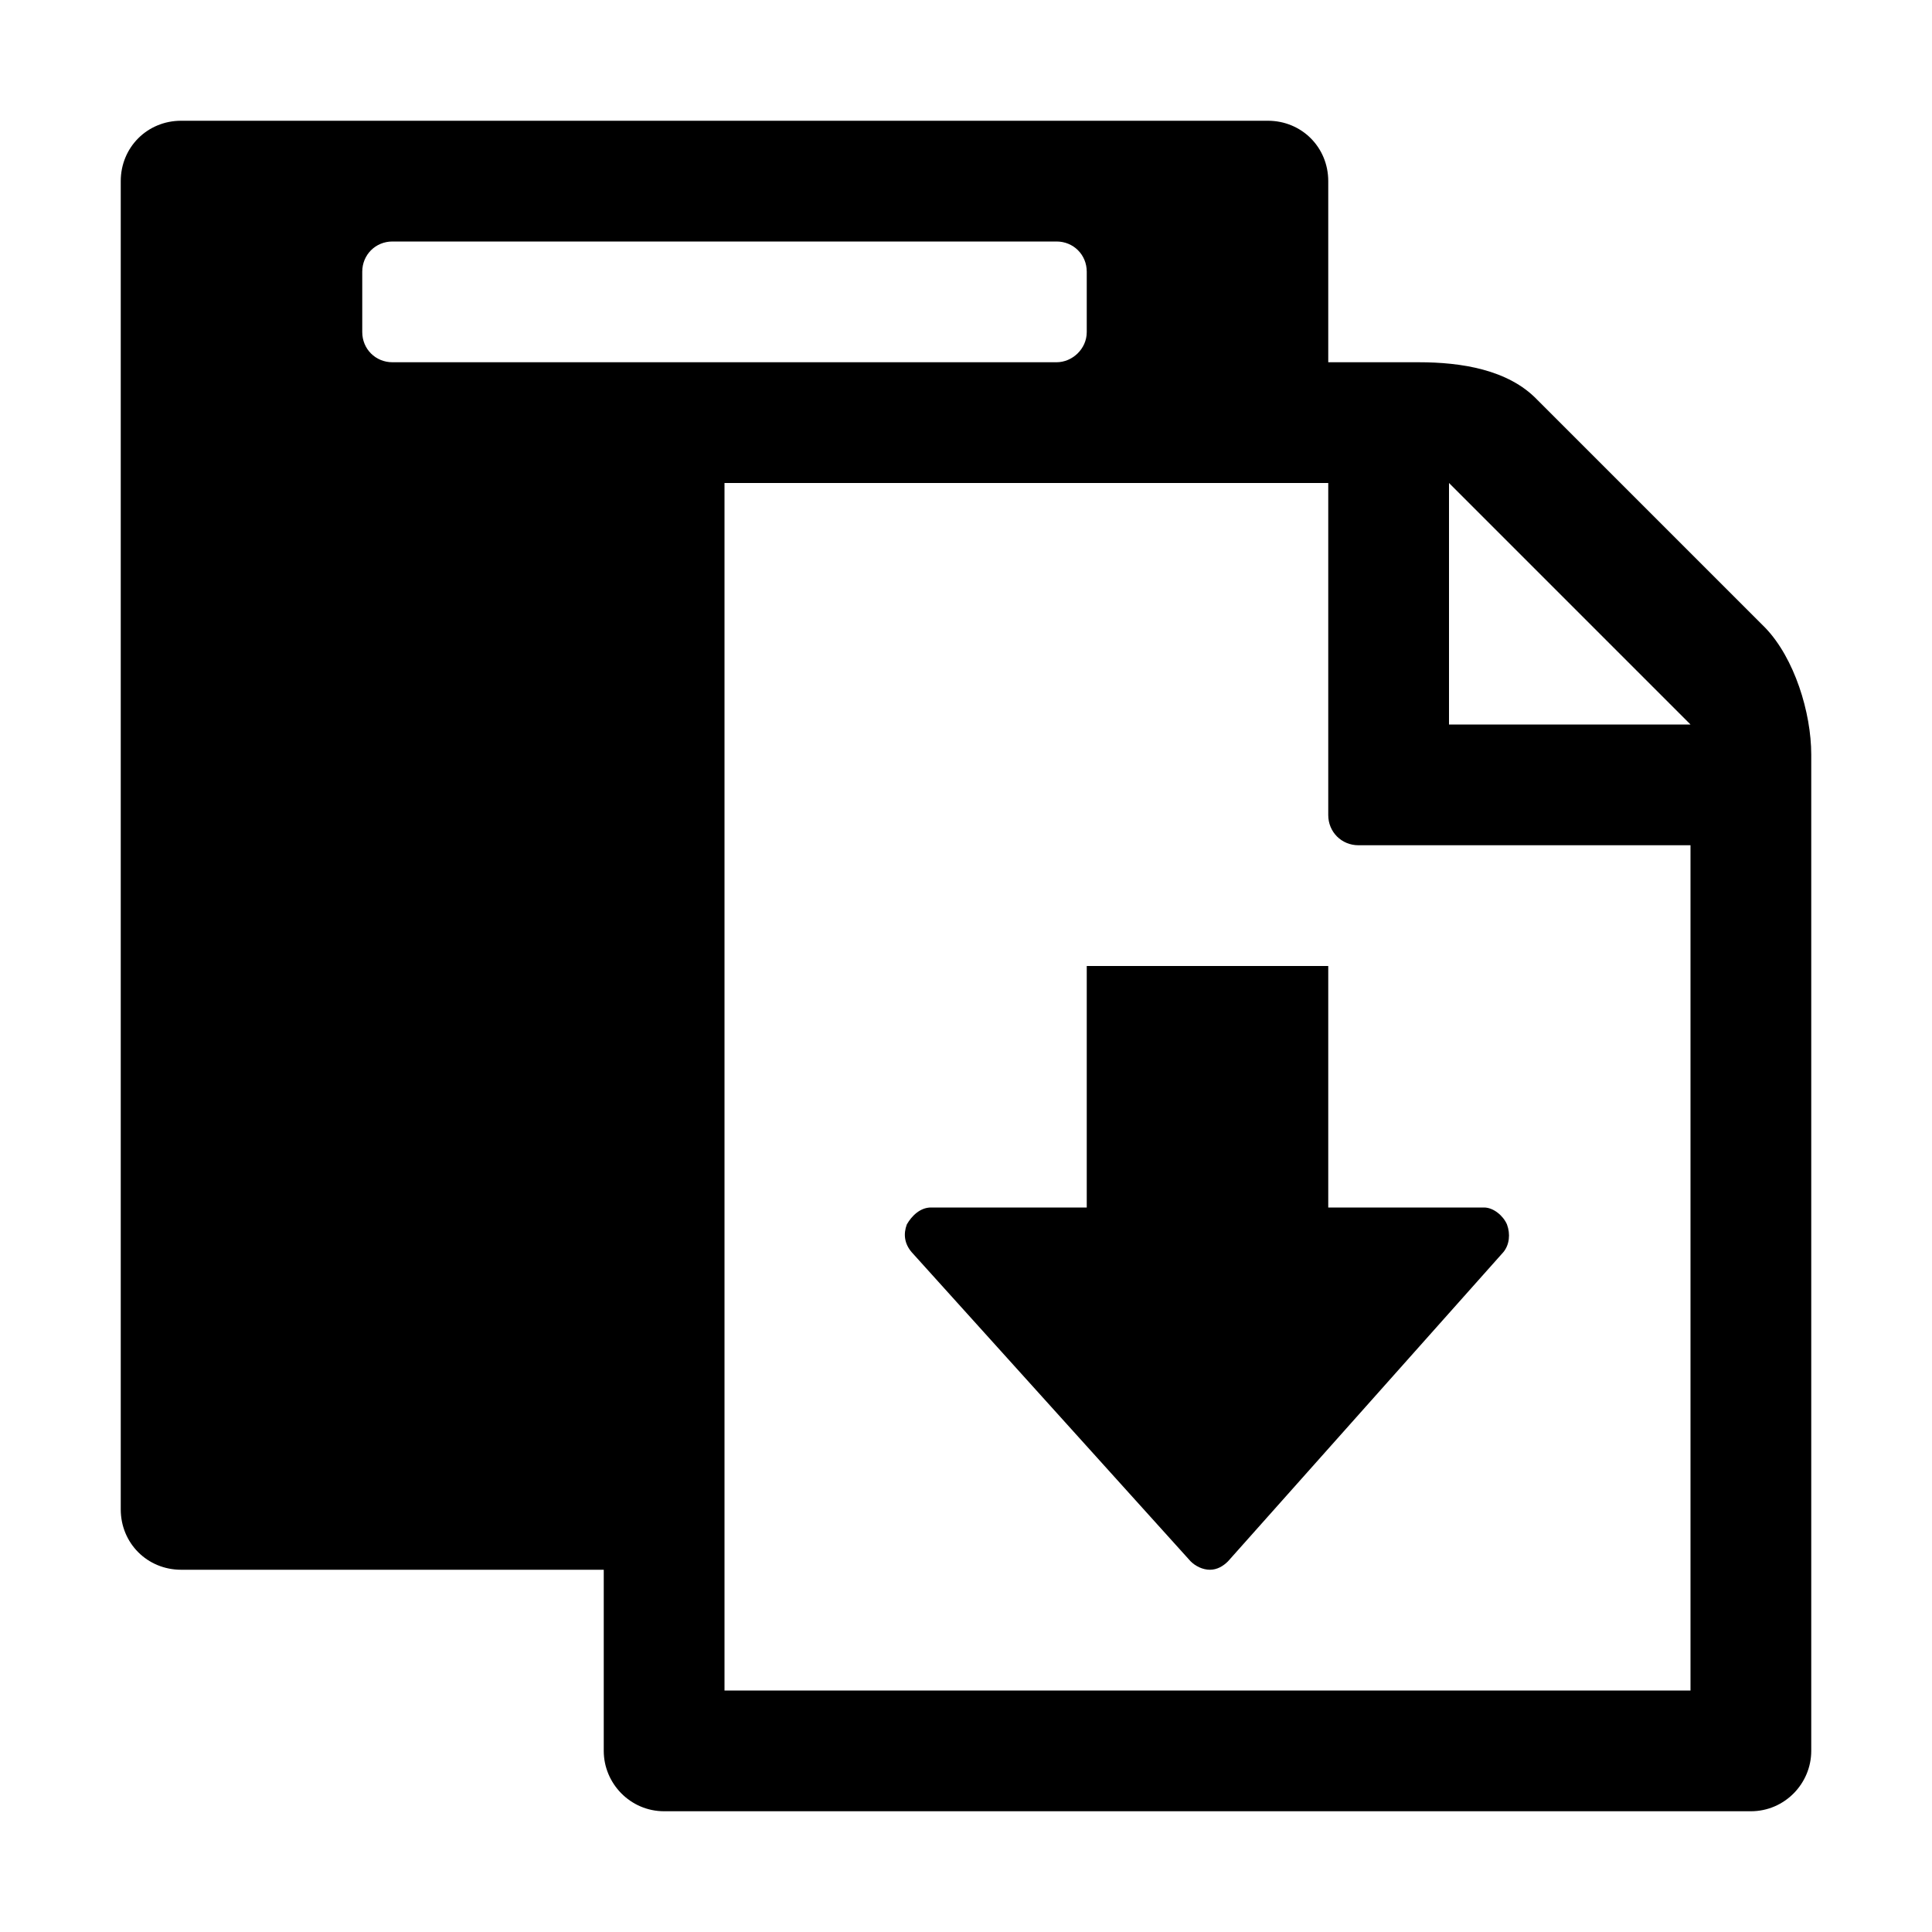
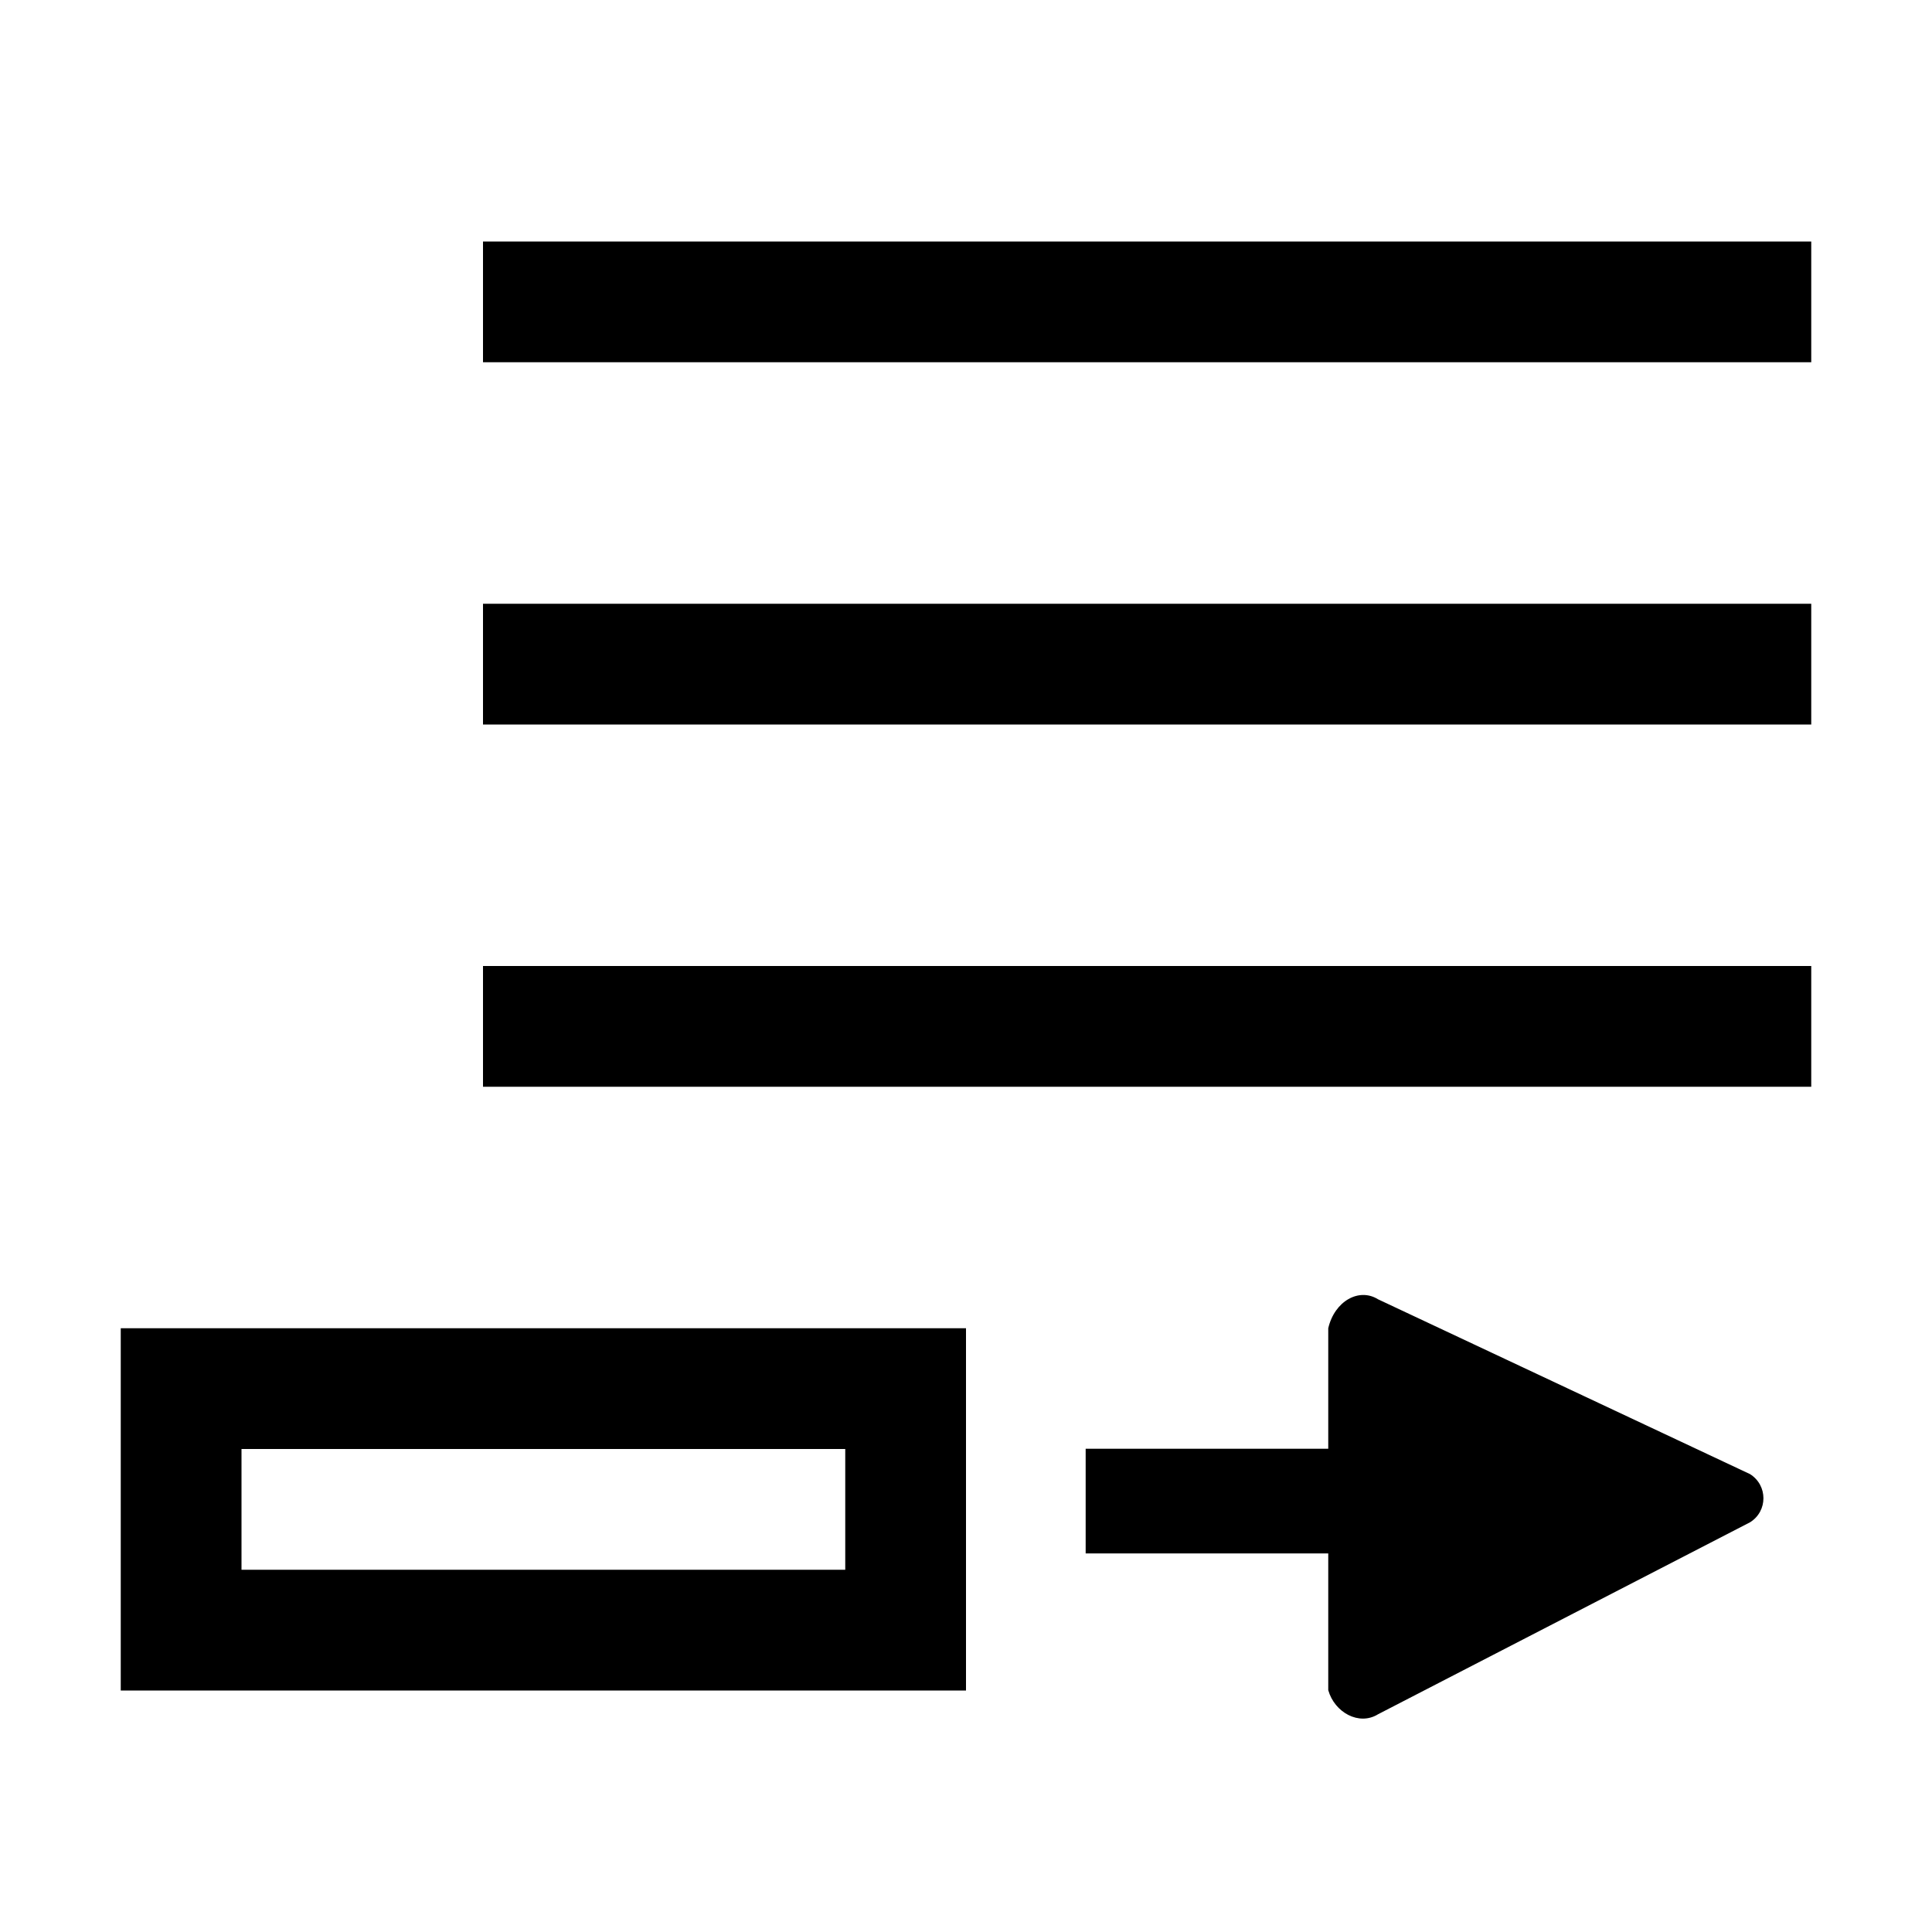
- <svg xmlns="http://www.w3.org/2000/svg" version="1.1" x="0px" y="0px" viewBox="0 0 16 16" enable-background="new 0 0 16 16" xml:space="preserve">
-   <g class="icon-color">
-     <path d="M14.62,5.2l-1.89-1.89C12.49,3.06,12.1,3,11.75,3H11V1.5C11,1.22,10.78,1,10.5,1h-9C1.22,1,1,1.22,1,1.5   v11C1,12.78,1.22,13,1.5,13H5v1.5C5,14.77,5.22,15,5.5,15h9c0.28,0,0.5-0.23,0.5-0.5V6.25C15,5.9,14.86,5.45,14.62,5.2z M3.25,3   C3.11,3,3,2.89,3,2.75v-0.5C3,2.11,3.11,2,3.25,2h5.5C8.89,2,9,2.11,9,2.25v0.5C9,2.89,8.88,3,8.75,3H3.25z M14,14H6V4h5v2.75   C11,6.89,11.11,7,11.25,7H14V14z M12,6V4l2,2H12z" />
-     <path d="M9.86,12.93l-2.31-2.56c-0.06-0.07-0.07-0.15-0.04-0.23C7.55,10.07,7.62,10,7.71,10H9V8h2v2h1.29   c0.08,0,0.16,0.07,0.19,0.14c0.03,0.08,0.02,0.17-0.03,0.23l-2.28,2.56C10.13,12.97,10.08,13,10.02,13   C9.96,13,9.9,12.97,9.86,12.93z" />
+ <svg xmlns="http://www.w3.org/2000/svg" width="16px" height="16px" viewBox="0 0 16 16" version="1.1">
+   <defs />
+   <g class="icon-color" fill-rule="evenodd">
+     <path d="M15,8 L15,9 L4,9 L4,8 L15,8 L15,8 Z M15,5 L15,6 L4,6 L4,5 L15,5 L15,5 Z M15,2 L15,3 L4,3 L4,2 L15,2 Z M8,11 L8,14 L1,14 L1,11 L8,11 Z M2,12 L7,12 L7,13 L2,13 L2,12 Z M8.991,12.865 L8.991,11.998 L11,11.998 L11,11 C11.052,10.775 11.255,10.662 11.412,10.76 L14.493,12.208 C14.641,12.301 14.641,12.515 14.493,12.607 L11.412,14.197 C11.255,14.294 11.052,14.182 11,13.997 L11,12.865 L8.991,12.865 Z" />
  </g>
</svg>
